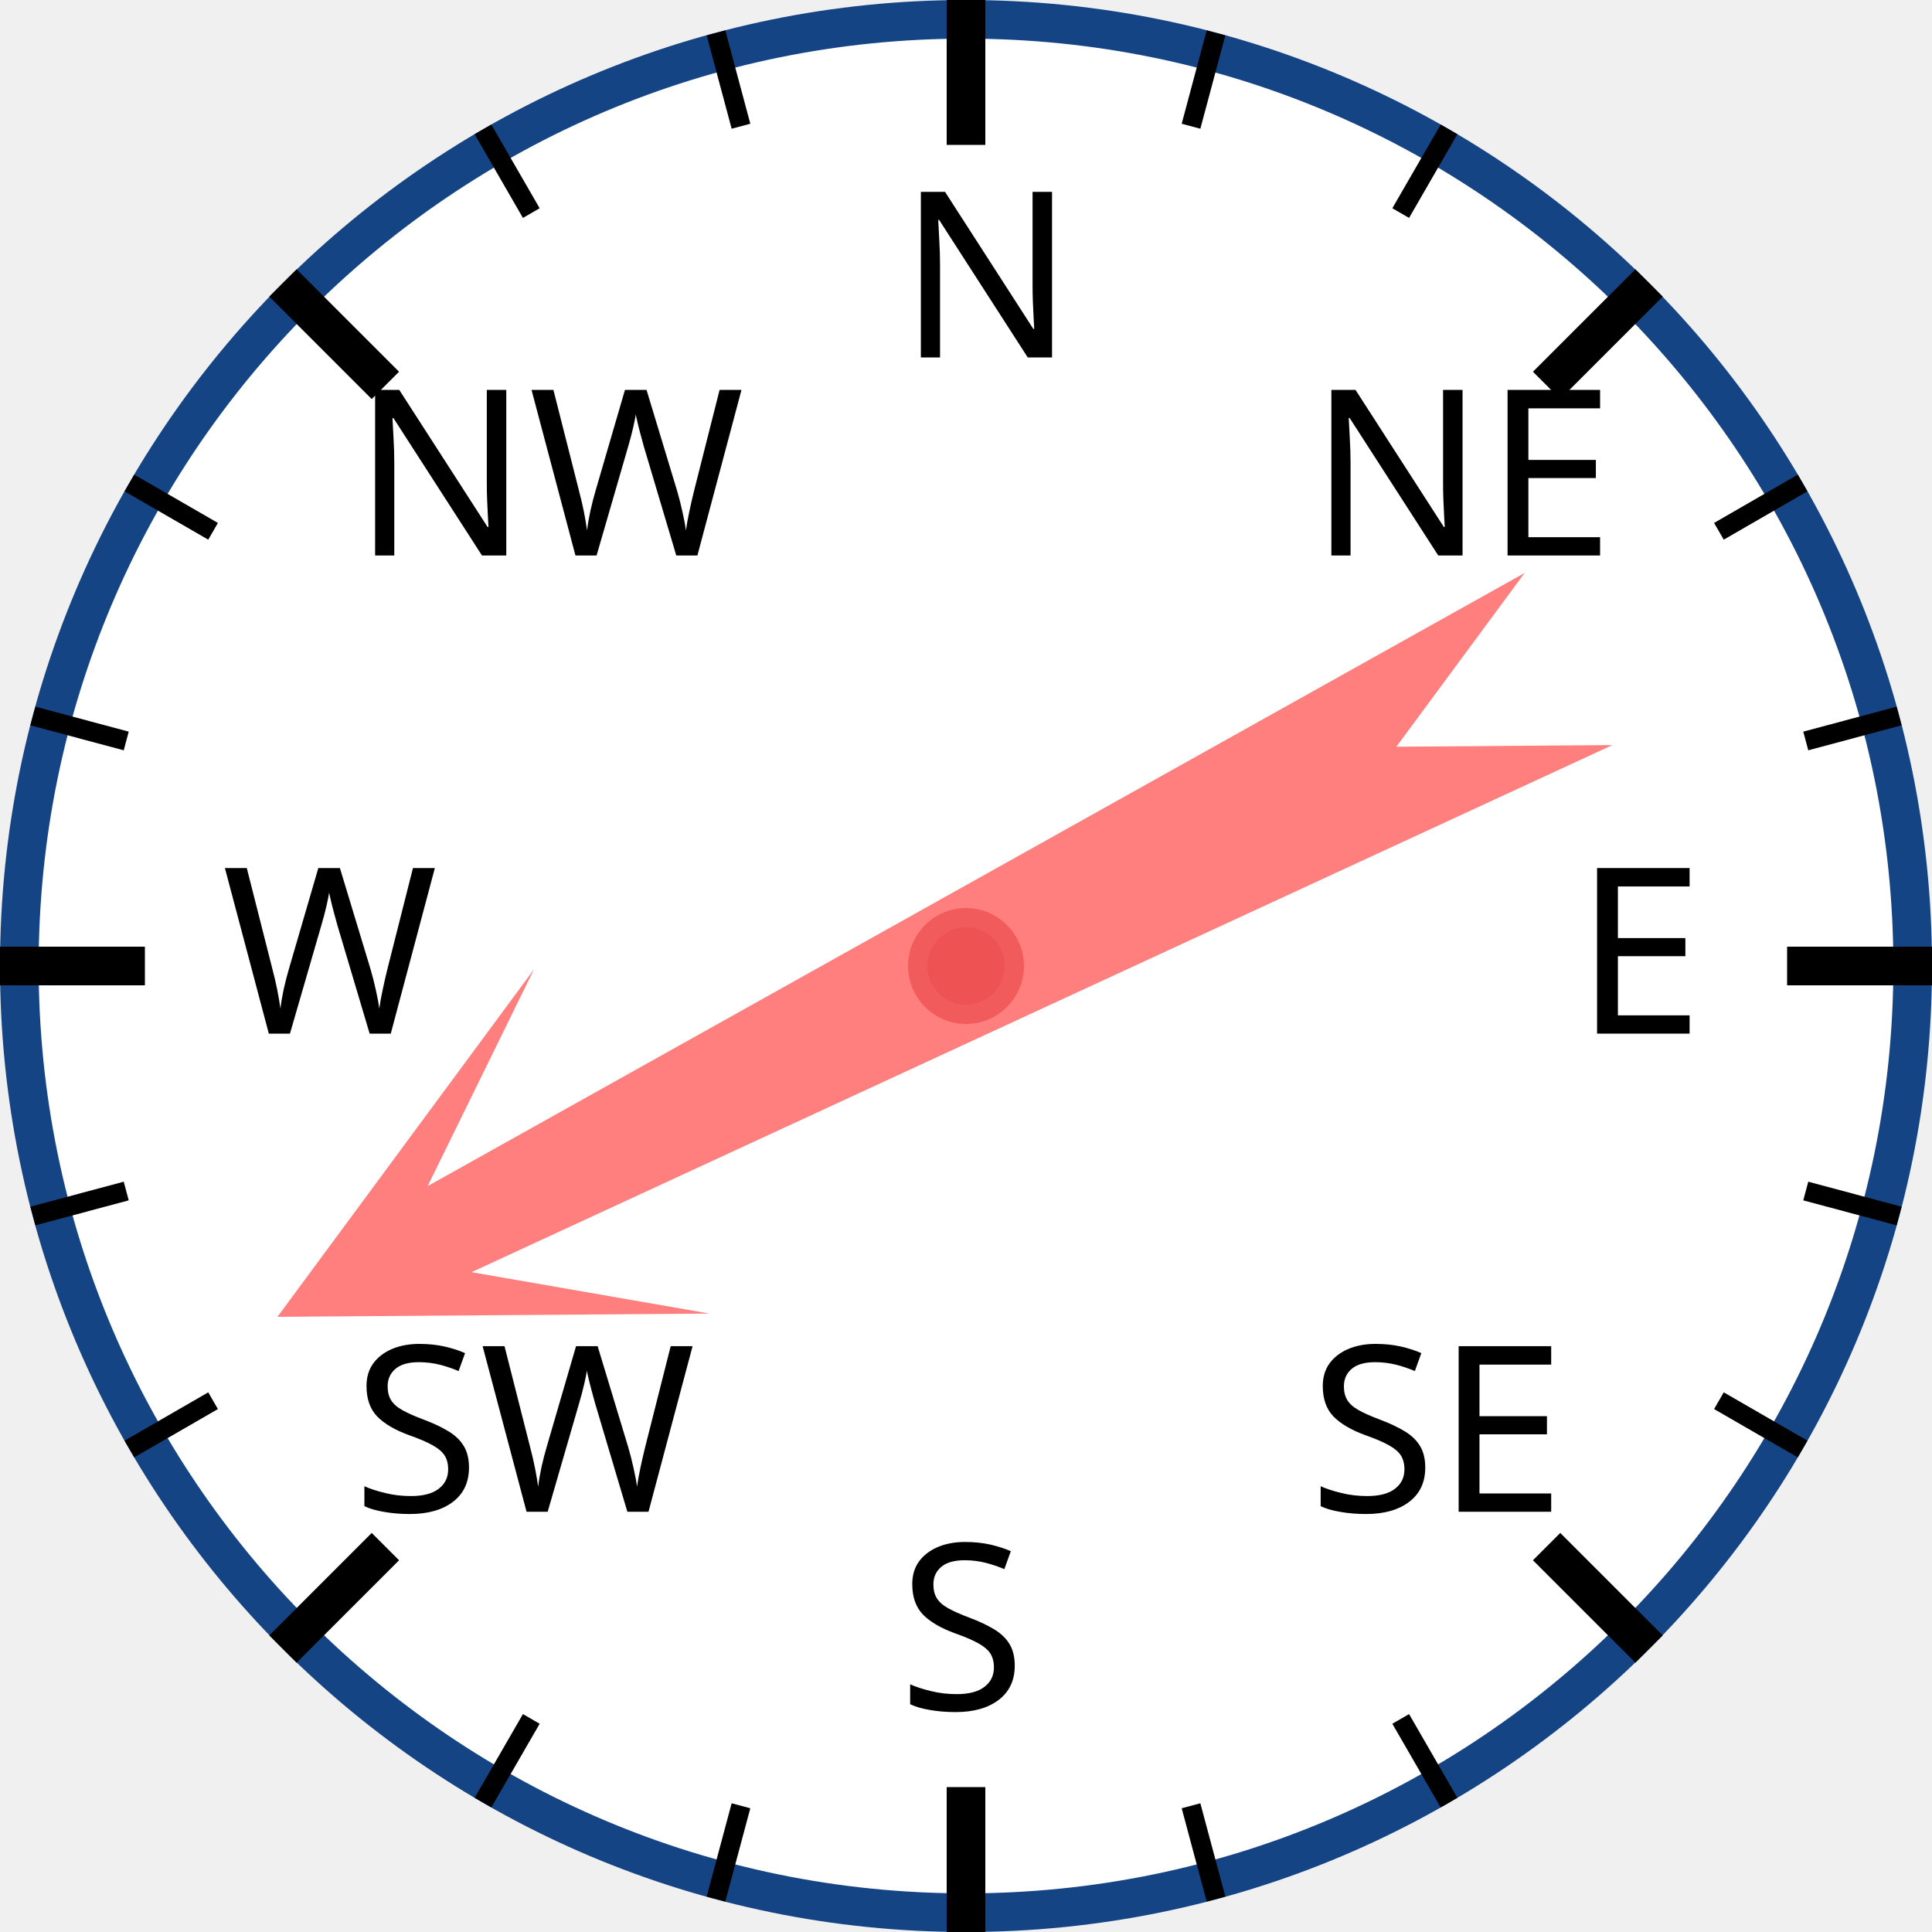
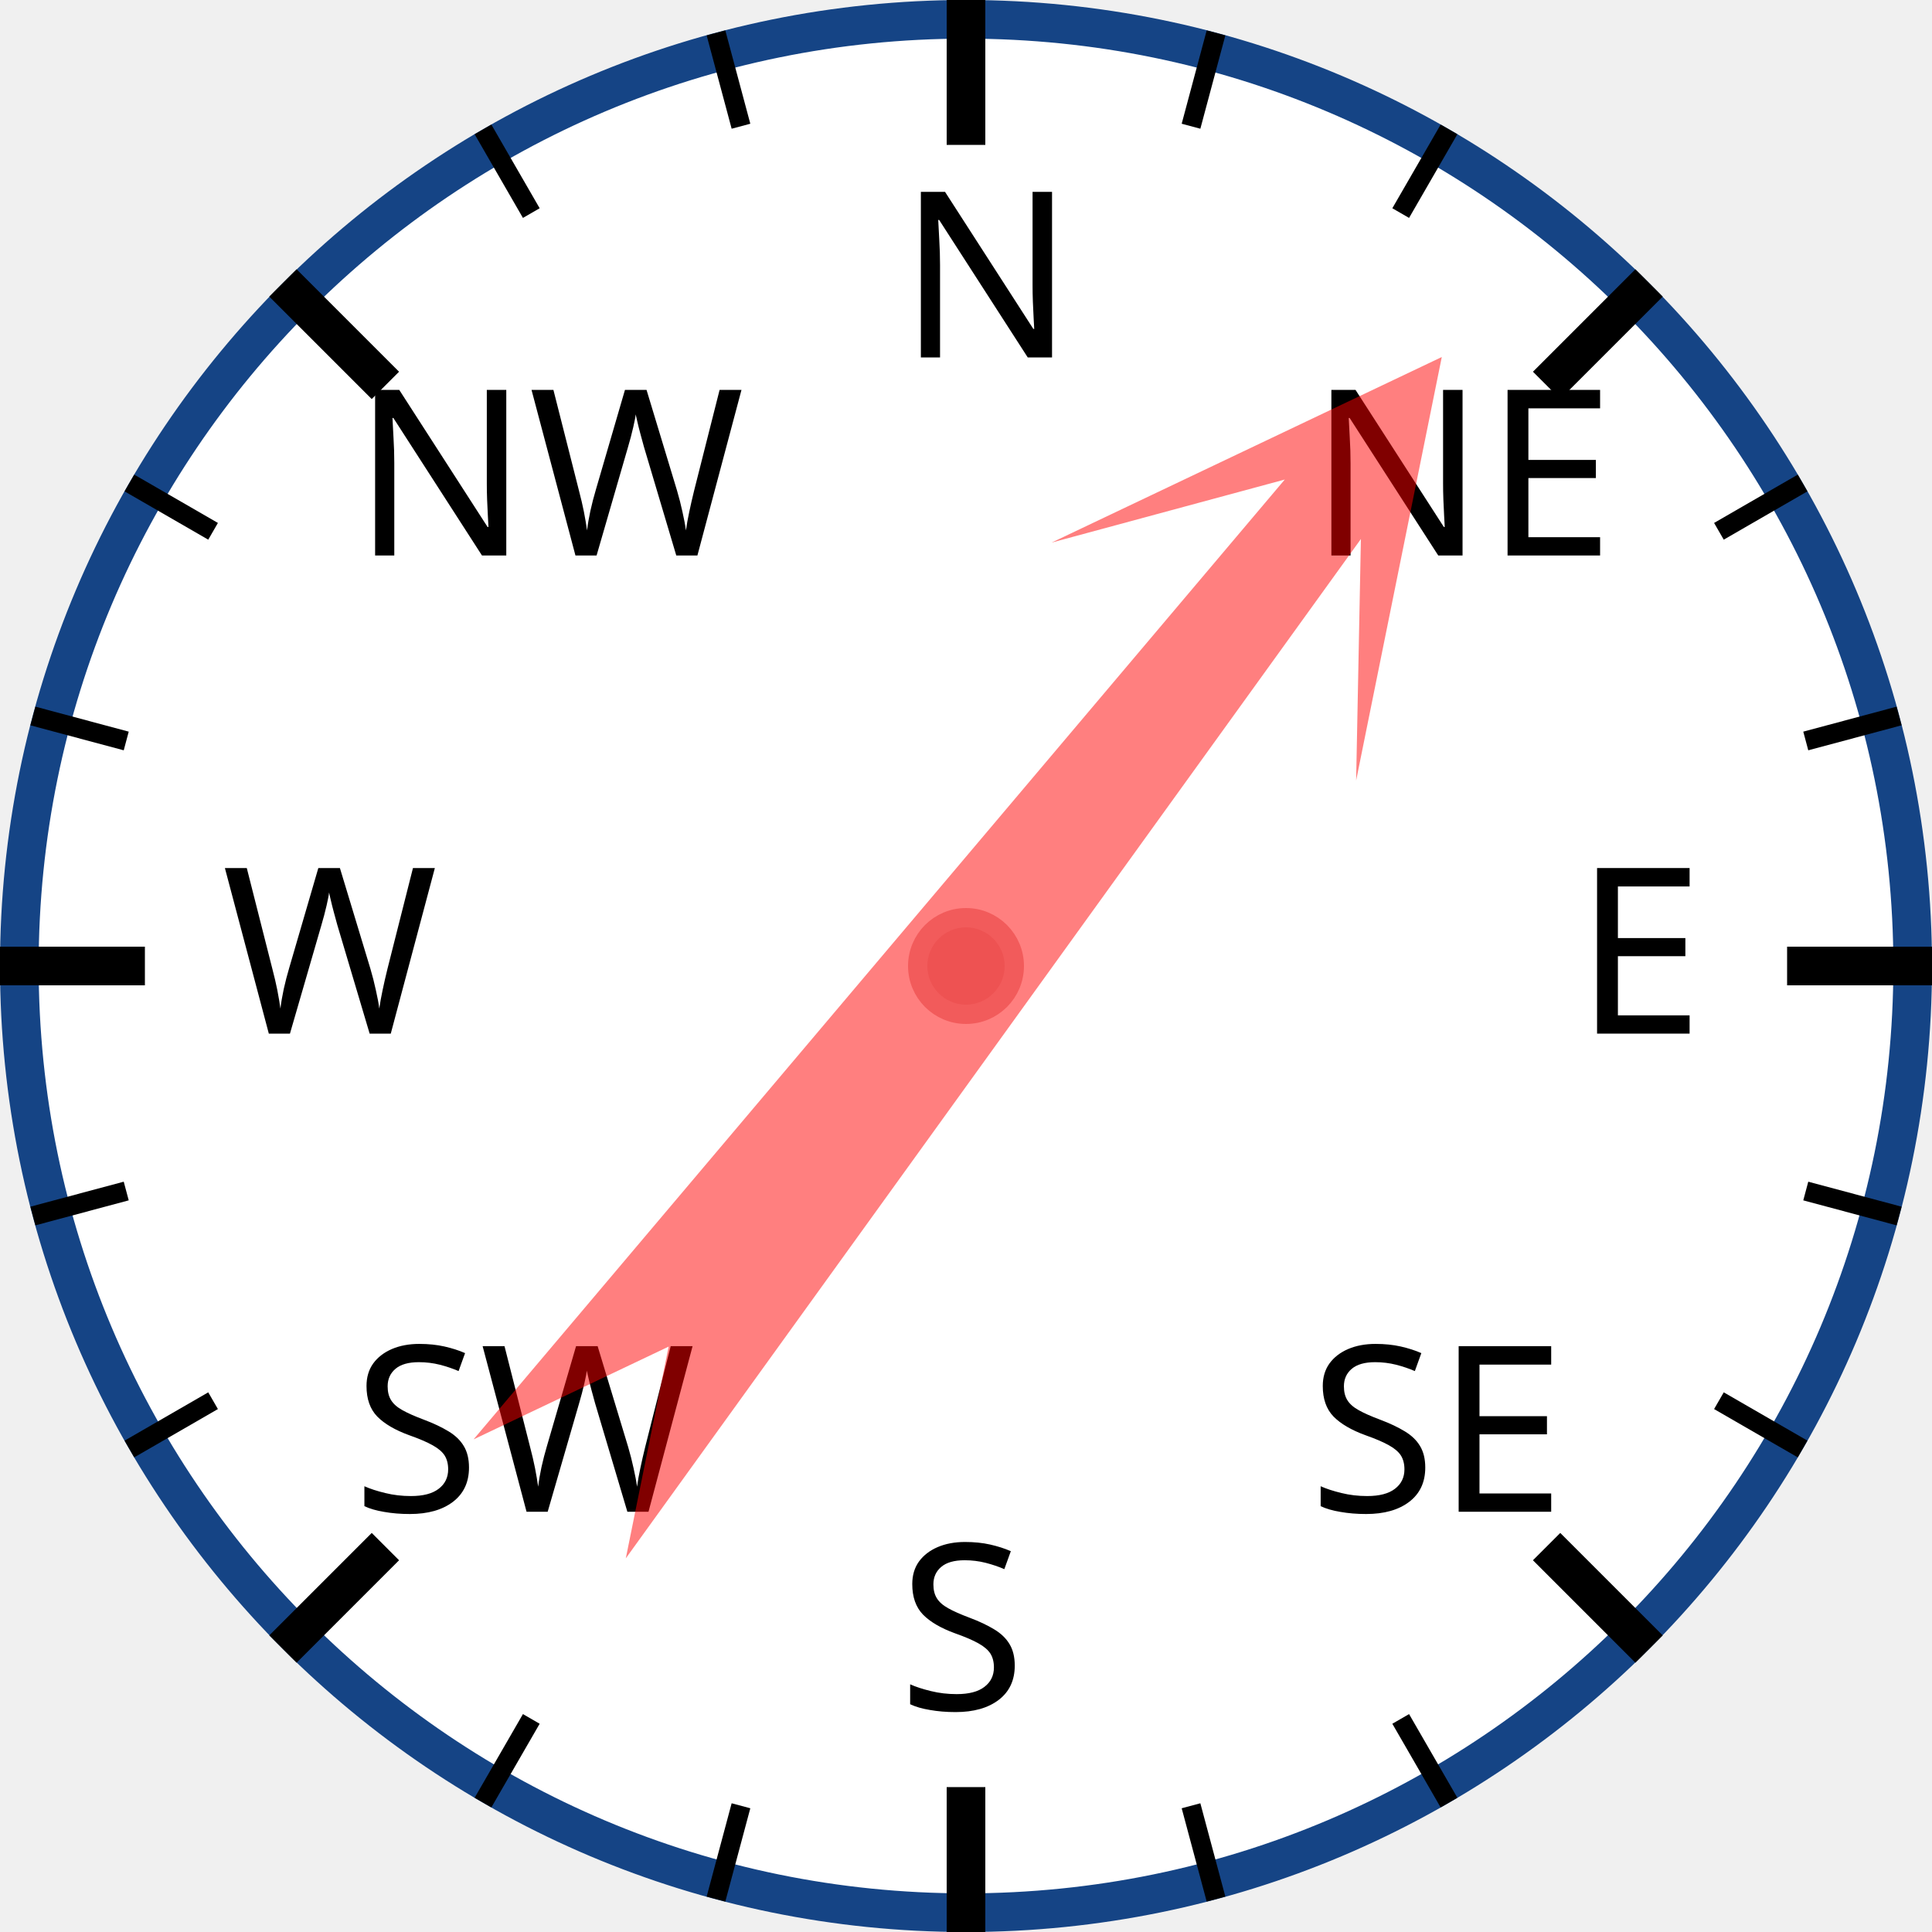
<svg xmlns="http://www.w3.org/2000/svg" width="120px" height="120px" viewBox="0 0 200 200">
  <circle cx="100" cy="100" r="98" style="fill: white; stroke: #154485; stroke-width: 4;" />
  <text x="93.0" y="37.0" style="font-family: sans-serif; font-size: 18pt;">N</text>
  <line x1="100.0" y1="0.0" x2="100.0" y2="15.0" style="stroke: black; stroke-width: 4;" />
  <line x1="74.118" y1="3.407" x2="76.706" y2="13.067" style="stroke: black; stroke-width: 2;" />
  <line x1="50" y1="13.397" x2="55" y2="22.058" style="stroke: black; stroke-width: 2;" />
  <text x="36.503" y="57.503" style="font-family: sans-serif; font-size: 18pt;">NW</text>
  <line x1="29.289" y1="29.289" x2="39.896" y2="39.896" style="stroke: black; stroke-width: 4;" />
  <line x1="13.397" y1="50" x2="22.058" y2="55" style="stroke: black; stroke-width: 2;" />
  <line x1="3.407" y1="74.118" x2="13.067" y2="76.706" style="stroke: black; stroke-width: 2;" />
  <text x="23.0" y="107.0" style="font-family: sans-serif; font-size: 18pt;">W</text>
  <line x1="0.0" y1="100.0" x2="15.0" y2="100.0" style="stroke: black; stroke-width: 4;" />
  <line x1="3.407" y1="125.882" x2="13.067" y2="123.294" style="stroke: black; stroke-width: 2;" />
  <line x1="13.397" y1="150" x2="22.058" y2="145" style="stroke: black; stroke-width: 2;" />
  <text x="36.503" y="156.497" style="font-family: sans-serif; font-size: 18pt;">SW</text>
  <line x1="29.289" y1="170.711" x2="39.896" y2="160.104" style="stroke: black; stroke-width: 4;" />
  <line x1="50" y1="186.603" x2="55" y2="177.942" style="stroke: black; stroke-width: 2;" />
  <line x1="74.118" y1="196.593" x2="76.706" y2="186.933" style="stroke: black; stroke-width: 2;" />
  <text x="93" y="177.0" style="font-family: sans-serif; font-size: 18pt;">S</text>
  <line x1="100" y1="200.0" x2="100" y2="185.0" style="stroke: black; stroke-width: 4;" />
  <line x1="125.882" y1="196.593" x2="123.294" y2="186.933" style="stroke: black; stroke-width: 2;" />
  <line x1="150.0" y1="186.603" x2="145.0" y2="177.942" style="stroke: black; stroke-width: 2;" />
  <text x="135.497" y="156.497" style="font-family: sans-serif; font-size: 18pt;">SE</text>
  <line x1="170.711" y1="170.711" x2="160.104" y2="160.104" style="stroke: black; stroke-width: 4;" />
  <line x1="186.603" y1="150" x2="177.942" y2="145" style="stroke: black; stroke-width: 2;" />
  <line x1="196.593" y1="125.882" x2="186.933" y2="123.294" style="stroke: black; stroke-width: 2;" />
  <text x="163.0" y="107" style="font-family: sans-serif; font-size: 18pt;">E</text>
  <line x1="200.0" y1="100" x2="185.0" y2="100" style="stroke: black; stroke-width: 4;" />
  <line x1="196.593" y1="74.118" x2="186.933" y2="76.706" style="stroke: black; stroke-width: 2;" />
  <line x1="186.603" y1="50" x2="177.942" y2="55" style="stroke: black; stroke-width: 2;" />
  <text x="135.497" y="57.503" style="font-family: sans-serif; font-size: 18pt;">NE</text>
  <line x1="170.711" y1="29.289" x2="160.104" y2="39.896" style="stroke: black; stroke-width: 4;" />
  <line x1="150" y1="13.397" x2="145" y2="22.058" style="stroke: black; stroke-width: 2;" />
  <line x1="125.882" y1="3.407" x2="123.294" y2="13.067" style="stroke: black; stroke-width: 2;" />
-   <polygon points="100 20 120 60 105 40 110 170 100 150 90 170 95 40 80 60" style="fill: red; fill-opacity: 0.5;" transform="rotate(243,100,100)" />
+   <polygon points="100 20 120 60 105 40 110 170 100 150 90 170 95 40 80 60" style="fill: red; fill-opacity: 0.5;" transform="rotate(38,100,100)" />
  <circle cx="100" cy="100" r="5" style="fill: #EE5252; stroke: #F25B5B; stroke-width: 2;" />
</svg>
